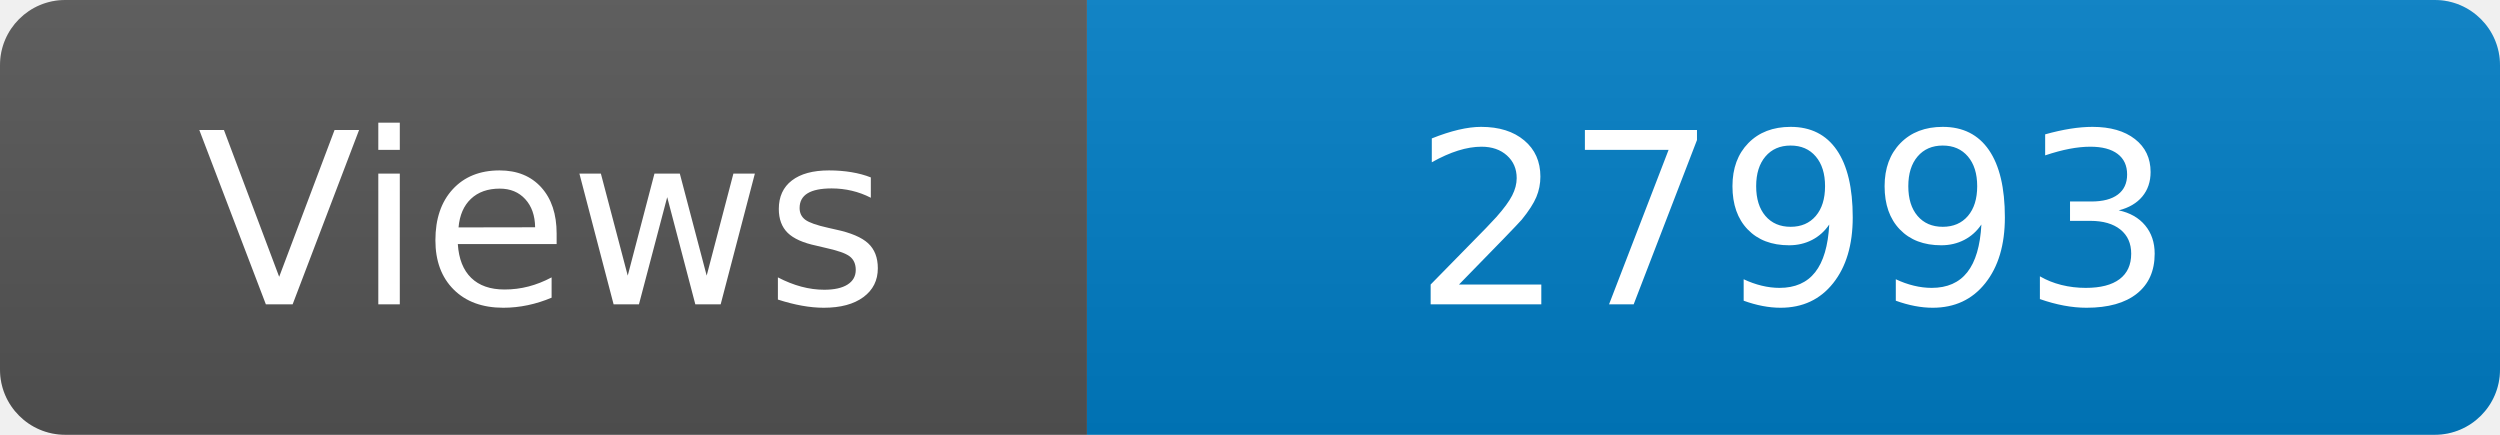
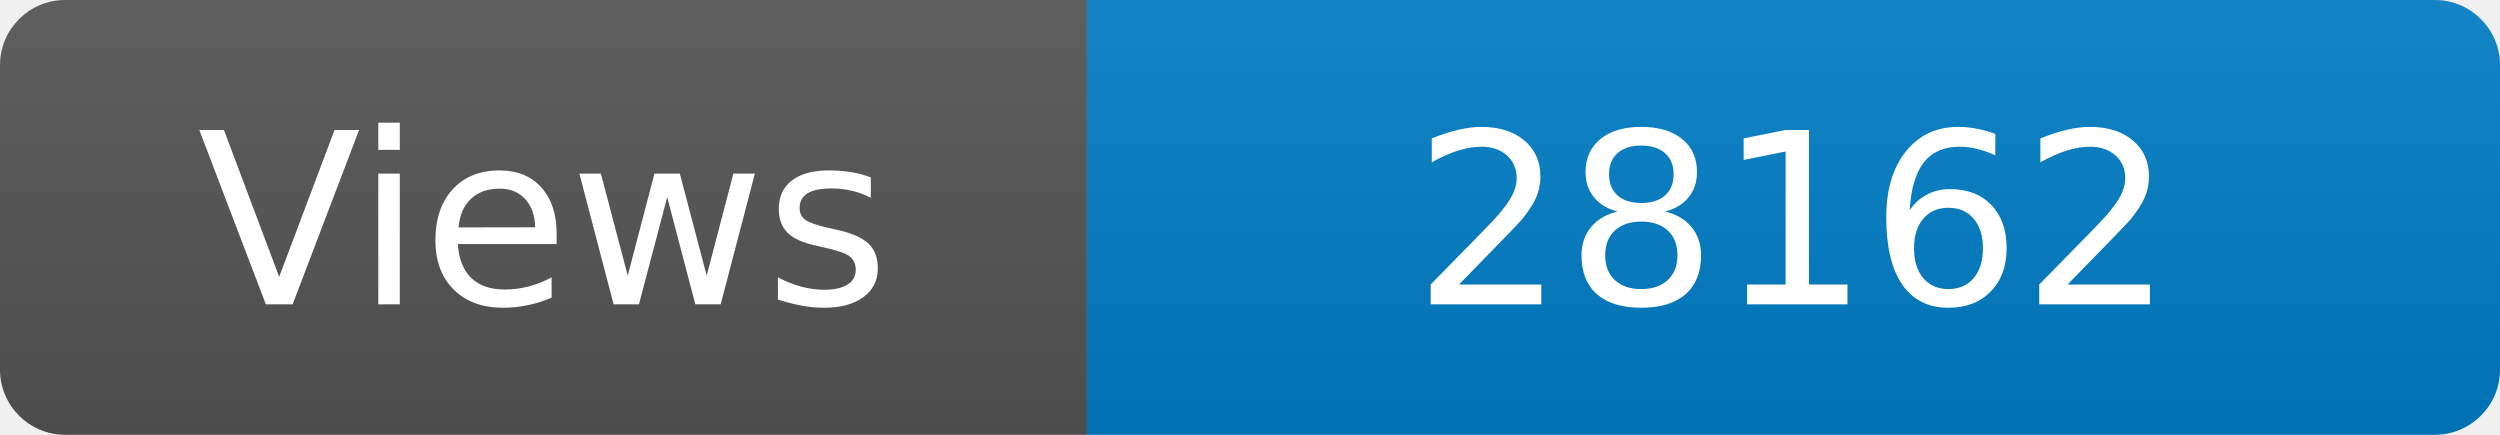
<svg xmlns="http://www.w3.org/2000/svg" width="115" height="20" role="img" aria-label="Maintained?: yes">
  <linearGradient id="s" x2="0" y2="100%">
    <stop offset="0" stop-color="#bbb" stop-opacity=".1" />
    <stop offset="1" stop-opacity=".1" />
  </linearGradient>
  <clipPath id="r">
    <rect width="115" height="20" rx="3" fill="#fff" />
  </clipPath>
  <g clip-path="url(#r)">
    <rect width="50" height="20" fill="#555" />
    <rect x="50" width="160" height="20" fill="#007ec6" />
    <rect width="115" height="20" fill="url(#s)" />
  </g>
  <g fill="#fff" text-anchor="middle" font-family="Verdana,Geneva,DejaVu Sans,sans-serif" font-size="110">
    <text x="250" y="140" transform="scale(.1)" fill="#fff">Views</text>
-     <text x="825" y="140" transform="scale(.1)" fill="#fff">27993</text>
+     <text x="825" y="140" transform="scale(.1)" fill="#fff">28162</text>
  </g>
</svg>
